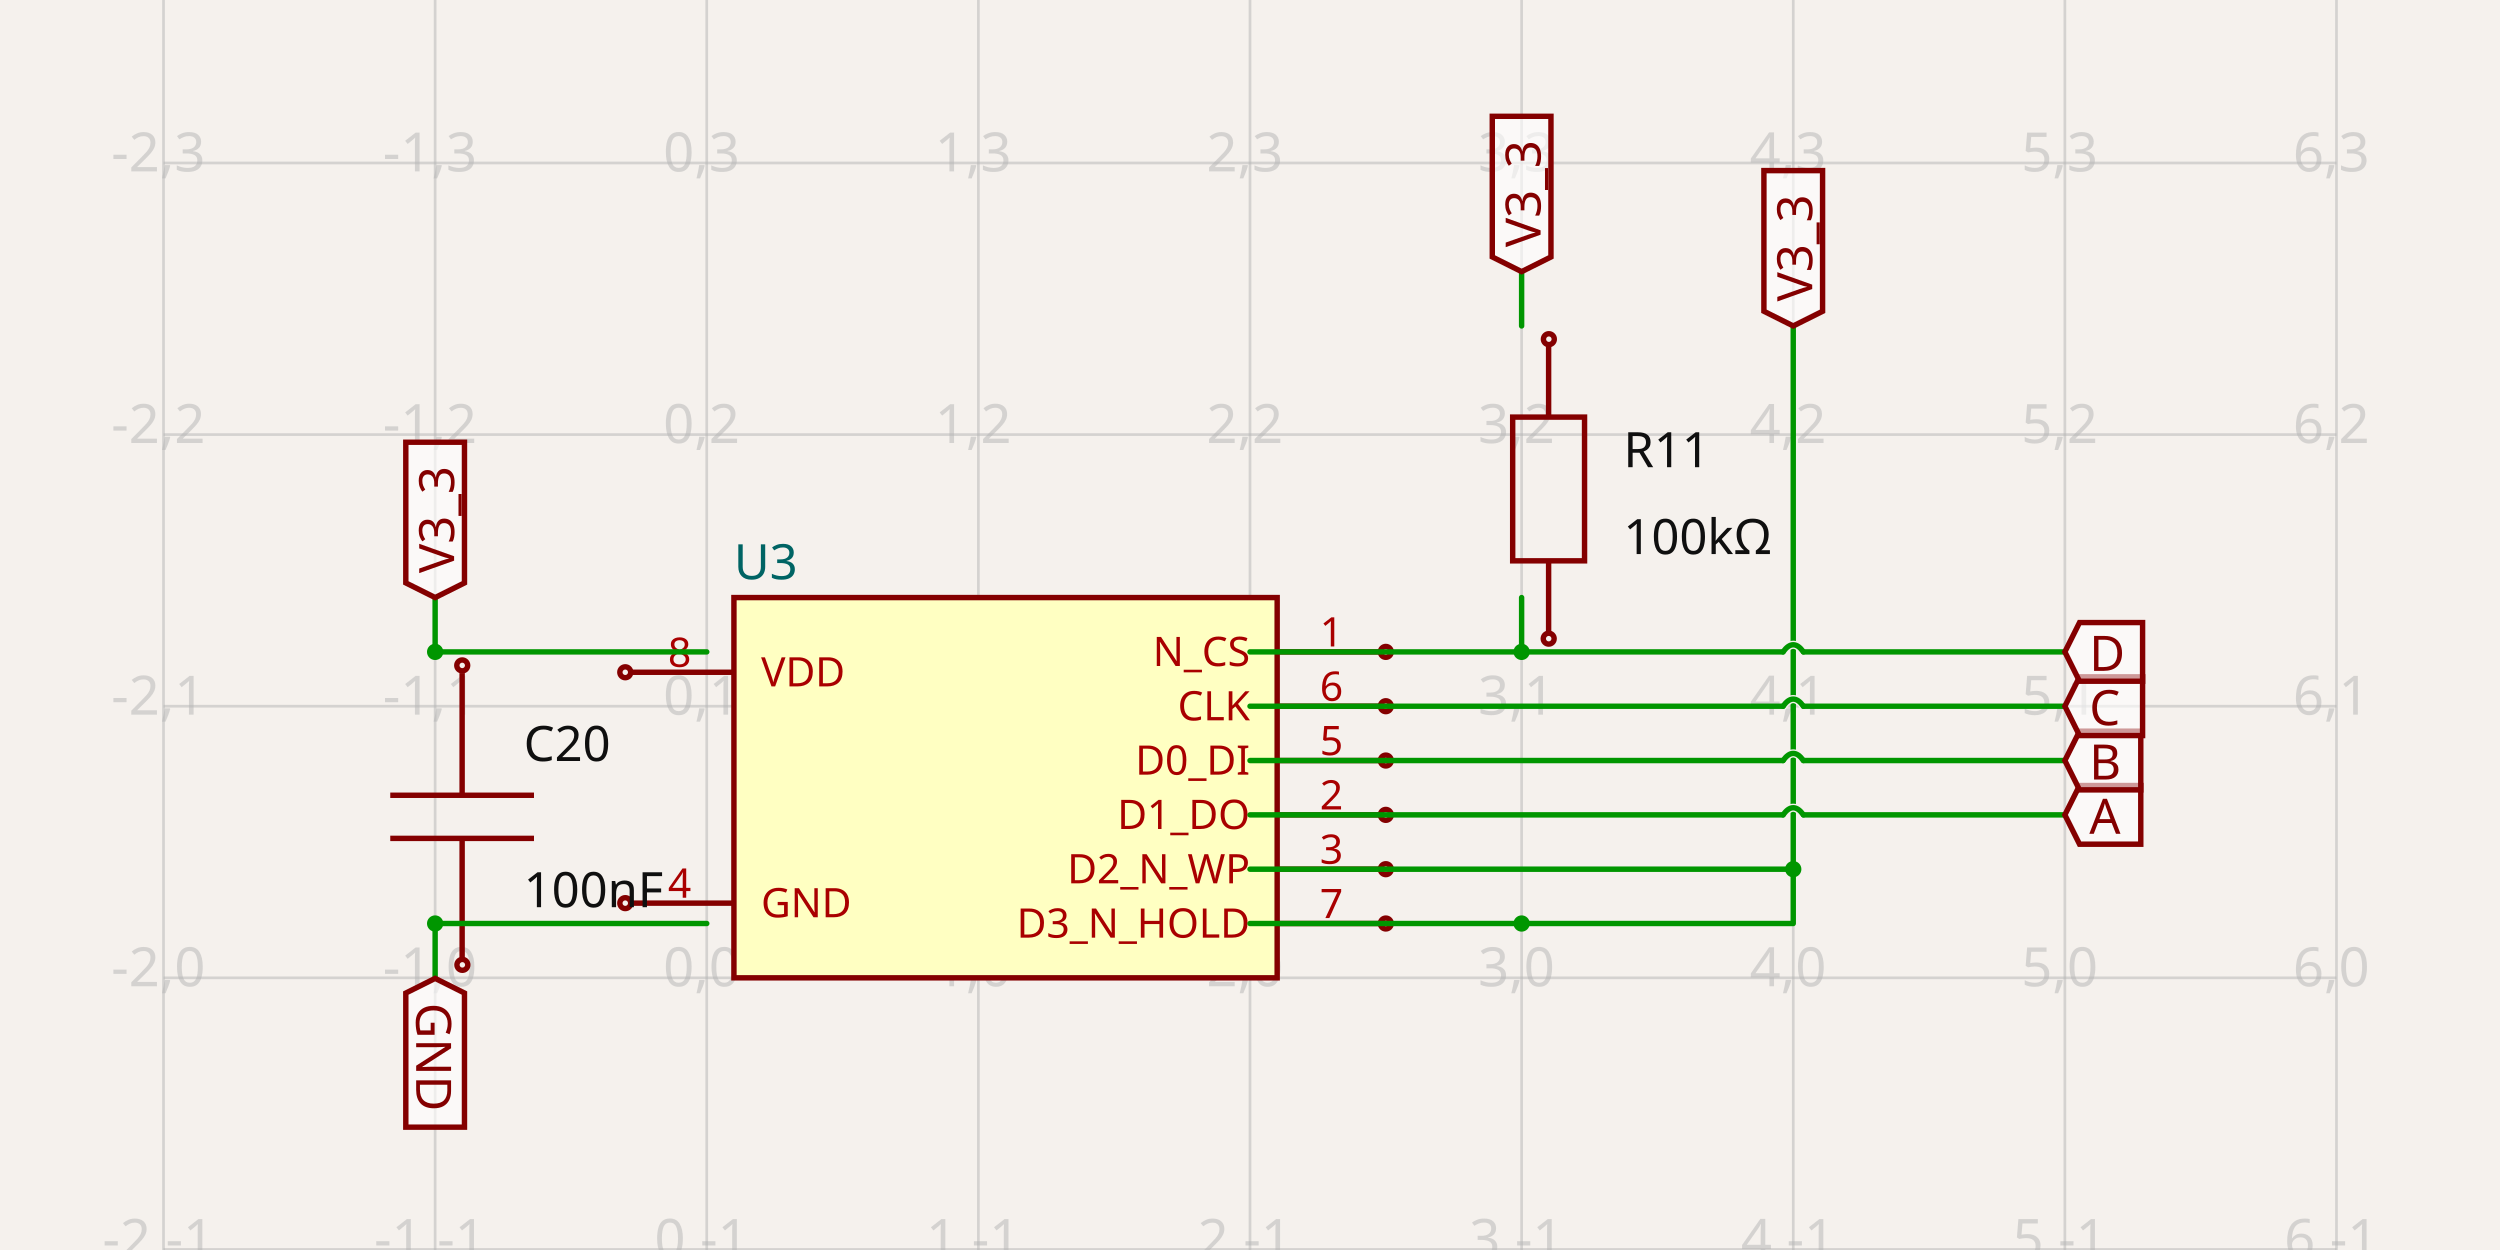
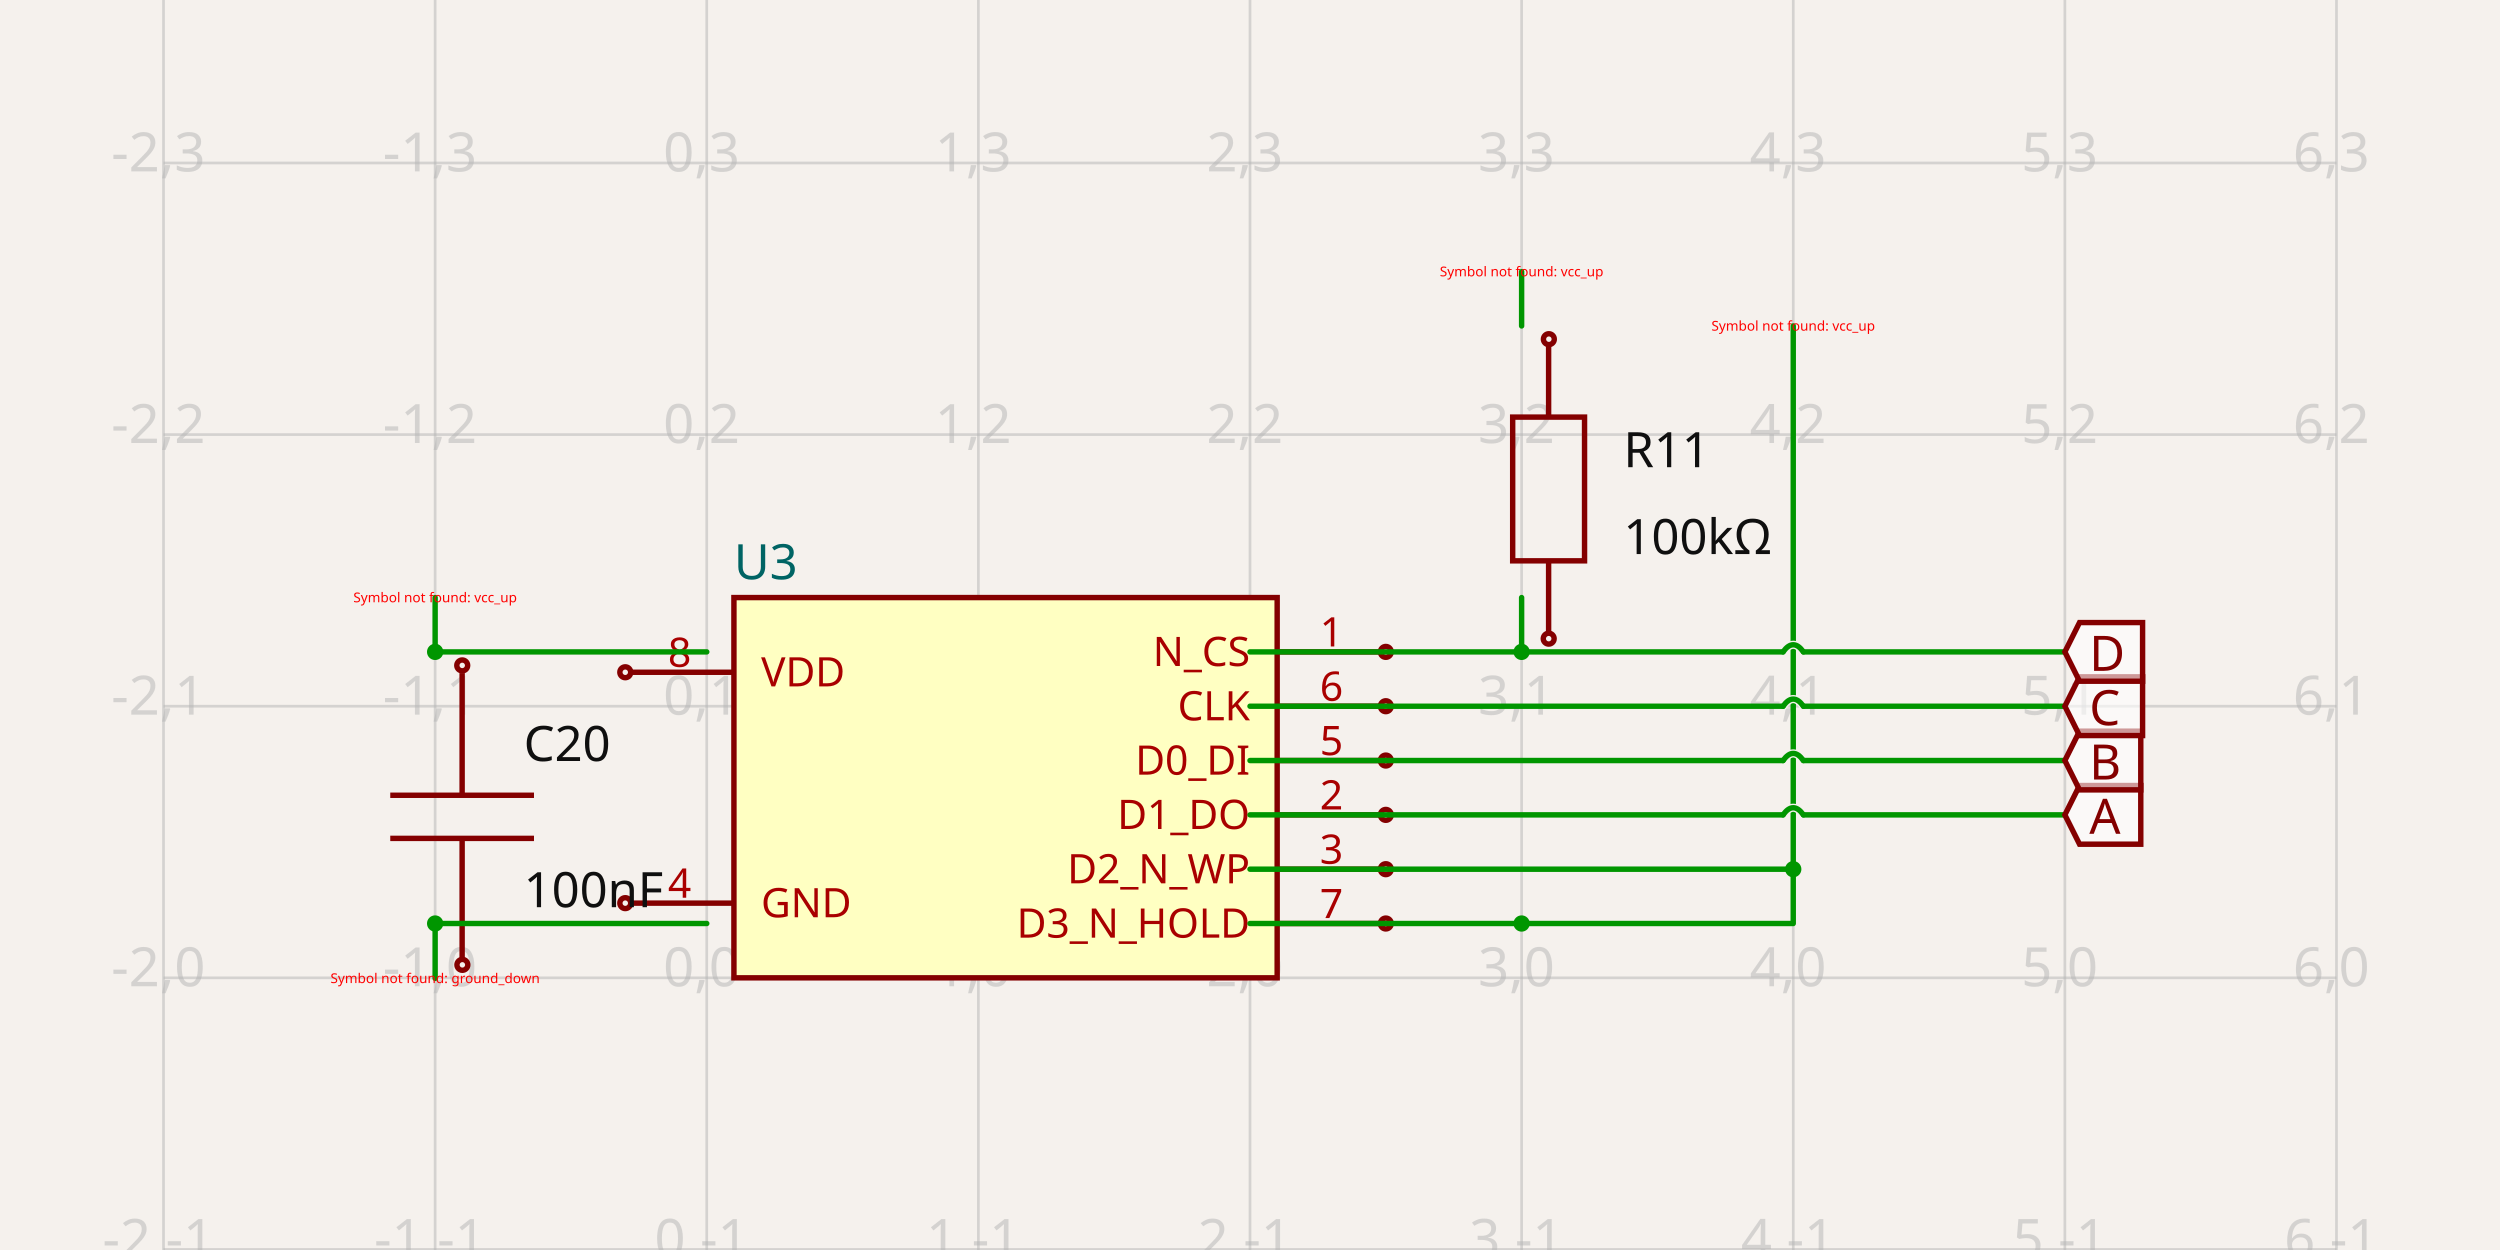
<svg xmlns="http://www.w3.org/2000/svg" width="1200" height="600" style="background-color: rgb(245, 241, 237)" data-real-to-screen-transform="matrix(130.3780964798,0,0,-130.3780964798,339.2438070404,469.3611473272)">
  <style>
              .boundary { fill: rgb(245, 241, 237); }
              .schematic-boundary { fill: none; stroke: #fff; }
              .component { fill: none; stroke: rgb(132, 0, 0); }
              .chip { fill: rgb(255, 255, 194); stroke: rgb(132, 0, 0); }
              .component-pin { fill: none; stroke: rgb(132, 0, 0); }
              .trace:hover {
                filter: invert(1);
              }
              .trace:hover .trace-crossing-outline {
                opacity: 0;
              }
              .text { font-family: sans-serif; fill: rgb(0, 150, 0); }
              .pin-number { fill: rgb(169, 0, 0); }
              .port-label { fill: rgb(0, 100, 100); }
              .component-name { fill: rgb(0, 100, 100); }
            </style>
  <rect class="boundary" x="0" y="0" width="1200" height="600" />
  <g class="grid">
    <line x1="78.488" y1="600" x2="78.488" y2="-8.009237717487849e-11" stroke="rgb(181, 181, 181)" stroke-width="1.304" stroke-opacity="0.5" />
    <line x1="208.866" y1="600" x2="208.866" y2="-8.009237717487849e-11" stroke="rgb(181, 181, 181)" stroke-width="1.304" stroke-opacity="0.5" />
    <line x1="339.244" y1="600" x2="339.244" y2="-8.009237717487849e-11" stroke="rgb(181, 181, 181)" stroke-width="1.304" stroke-opacity="0.5" />
    <line x1="469.622" y1="600" x2="469.622" y2="-8.009237717487849e-11" stroke="rgb(181, 181, 181)" stroke-width="1.304" stroke-opacity="0.5" />
    <line x1="600" y1="600" x2="600" y2="-8.009237717487849e-11" stroke="rgb(181, 181, 181)" stroke-width="1.304" stroke-opacity="0.5" />
    <line x1="730.378" y1="600" x2="730.378" y2="-8.009237717487849e-11" stroke="rgb(181, 181, 181)" stroke-width="1.304" stroke-opacity="0.5" />
    <line x1="860.756" y1="600" x2="860.756" y2="-8.009237717487849e-11" stroke="rgb(181, 181, 181)" stroke-width="1.304" stroke-opacity="0.5" />
    <line x1="991.134" y1="600" x2="991.134" y2="-8.009237717487849e-11" stroke="rgb(181, 181, 181)" stroke-width="1.304" stroke-opacity="0.5" />
    <line x1="1121.512" y1="600" x2="1121.512" y2="-8.009237717487849e-11" stroke="rgb(181, 181, 181)" stroke-width="1.304" stroke-opacity="0.5" />
    <line x1="78.488" y1="730.117" x2="1121.512" y2="730.117" stroke="rgb(181, 181, 181)" stroke-width="1.304" stroke-opacity="0.5" />
    <line x1="78.488" y1="599.739" x2="1121.512" y2="599.739" stroke="rgb(181, 181, 181)" stroke-width="1.304" stroke-opacity="0.5" />
    <line x1="78.488" y1="469.361" x2="1121.512" y2="469.361" stroke="rgb(181, 181, 181)" stroke-width="1.304" stroke-opacity="0.5" />
    <line x1="78.488" y1="338.983" x2="1121.512" y2="338.983" stroke="rgb(181, 181, 181)" stroke-width="1.304" stroke-opacity="0.5" />
    <line x1="78.488" y1="208.605" x2="1121.512" y2="208.605" stroke="rgb(181, 181, 181)" stroke-width="1.304" stroke-opacity="0.5" />
    <line x1="78.488" y1="78.227" x2="1121.512" y2="78.227" stroke="rgb(181, 181, 181)" stroke-width="1.304" stroke-opacity="0.5" />
    <line x1="78.488" y1="-52.151" x2="1121.512" y2="-52.151" stroke="rgb(181, 181, 181)" stroke-width="1.304" stroke-opacity="0.5" />
    <text x="75.988" y="725.117" fill="rgb(181, 181, 181)" font-size="26.076" fill-opacity="0.5" text-anchor="middle" dominant-baseline="middle" font-family="sans-serif">-2,-2</text>
    <text x="75.988" y="594.739" fill="rgb(181, 181, 181)" font-size="26.076" fill-opacity="0.5" text-anchor="middle" dominant-baseline="middle" font-family="sans-serif">-2,-1</text>
    <text x="75.988" y="464.361" fill="rgb(181, 181, 181)" font-size="26.076" fill-opacity="0.5" text-anchor="middle" dominant-baseline="middle" font-family="sans-serif">-2,0</text>
    <text x="75.988" y="333.983" fill="rgb(181, 181, 181)" font-size="26.076" fill-opacity="0.5" text-anchor="middle" dominant-baseline="middle" font-family="sans-serif">-2,1</text>
    <text x="75.988" y="203.605" fill="rgb(181, 181, 181)" font-size="26.076" fill-opacity="0.5" text-anchor="middle" dominant-baseline="middle" font-family="sans-serif">-2,2</text>
    <text x="75.988" y="73.227" fill="rgb(181, 181, 181)" font-size="26.076" fill-opacity="0.5" text-anchor="middle" dominant-baseline="middle" font-family="sans-serif">-2,3</text>
    <text x="75.988" y="-57.151" fill="rgb(181, 181, 181)" font-size="26.076" fill-opacity="0.5" text-anchor="middle" dominant-baseline="middle" font-family="sans-serif">-2,4</text>
    <text x="206.366" y="725.117" fill="rgb(181, 181, 181)" font-size="26.076" fill-opacity="0.5" text-anchor="middle" dominant-baseline="middle" font-family="sans-serif">-1,-2</text>
    <text x="206.366" y="594.739" fill="rgb(181, 181, 181)" font-size="26.076" fill-opacity="0.5" text-anchor="middle" dominant-baseline="middle" font-family="sans-serif">-1,-1</text>
    <text x="206.366" y="464.361" fill="rgb(181, 181, 181)" font-size="26.076" fill-opacity="0.5" text-anchor="middle" dominant-baseline="middle" font-family="sans-serif">-1,0</text>
    <text x="206.366" y="333.983" fill="rgb(181, 181, 181)" font-size="26.076" fill-opacity="0.5" text-anchor="middle" dominant-baseline="middle" font-family="sans-serif">-1,1</text>
    <text x="206.366" y="203.605" fill="rgb(181, 181, 181)" font-size="26.076" fill-opacity="0.5" text-anchor="middle" dominant-baseline="middle" font-family="sans-serif">-1,2</text>
    <text x="206.366" y="73.227" fill="rgb(181, 181, 181)" font-size="26.076" fill-opacity="0.5" text-anchor="middle" dominant-baseline="middle" font-family="sans-serif">-1,3</text>
    <text x="206.366" y="-57.151" fill="rgb(181, 181, 181)" font-size="26.076" fill-opacity="0.5" text-anchor="middle" dominant-baseline="middle" font-family="sans-serif">-1,4</text>
    <text x="336.744" y="725.117" fill="rgb(181, 181, 181)" font-size="26.076" fill-opacity="0.5" text-anchor="middle" dominant-baseline="middle" font-family="sans-serif">0,-2</text>
    <text x="336.744" y="594.739" fill="rgb(181, 181, 181)" font-size="26.076" fill-opacity="0.5" text-anchor="middle" dominant-baseline="middle" font-family="sans-serif">0,-1</text>
    <text x="336.744" y="464.361" fill="rgb(181, 181, 181)" font-size="26.076" fill-opacity="0.5" text-anchor="middle" dominant-baseline="middle" font-family="sans-serif">0,0</text>
    <text x="336.744" y="333.983" fill="rgb(181, 181, 181)" font-size="26.076" fill-opacity="0.5" text-anchor="middle" dominant-baseline="middle" font-family="sans-serif">0,1</text>
    <text x="336.744" y="203.605" fill="rgb(181, 181, 181)" font-size="26.076" fill-opacity="0.5" text-anchor="middle" dominant-baseline="middle" font-family="sans-serif">0,2</text>
    <text x="336.744" y="73.227" fill="rgb(181, 181, 181)" font-size="26.076" fill-opacity="0.5" text-anchor="middle" dominant-baseline="middle" font-family="sans-serif">0,3</text>
    <text x="336.744" y="-57.151" fill="rgb(181, 181, 181)" font-size="26.076" fill-opacity="0.5" text-anchor="middle" dominant-baseline="middle" font-family="sans-serif">0,4</text>
    <text x="467.122" y="725.117" fill="rgb(181, 181, 181)" font-size="26.076" fill-opacity="0.5" text-anchor="middle" dominant-baseline="middle" font-family="sans-serif">1,-2</text>
    <text x="467.122" y="594.739" fill="rgb(181, 181, 181)" font-size="26.076" fill-opacity="0.5" text-anchor="middle" dominant-baseline="middle" font-family="sans-serif">1,-1</text>
    <text x="467.122" y="464.361" fill="rgb(181, 181, 181)" font-size="26.076" fill-opacity="0.5" text-anchor="middle" dominant-baseline="middle" font-family="sans-serif">1,0</text>
    <text x="467.122" y="333.983" fill="rgb(181, 181, 181)" font-size="26.076" fill-opacity="0.5" text-anchor="middle" dominant-baseline="middle" font-family="sans-serif">1,1</text>
    <text x="467.122" y="203.605" fill="rgb(181, 181, 181)" font-size="26.076" fill-opacity="0.5" text-anchor="middle" dominant-baseline="middle" font-family="sans-serif">1,2</text>
    <text x="467.122" y="73.227" fill="rgb(181, 181, 181)" font-size="26.076" fill-opacity="0.5" text-anchor="middle" dominant-baseline="middle" font-family="sans-serif">1,3</text>
    <text x="467.122" y="-57.151" fill="rgb(181, 181, 181)" font-size="26.076" fill-opacity="0.5" text-anchor="middle" dominant-baseline="middle" font-family="sans-serif">1,4</text>
    <text x="597.5" y="725.117" fill="rgb(181, 181, 181)" font-size="26.076" fill-opacity="0.5" text-anchor="middle" dominant-baseline="middle" font-family="sans-serif">2,-2</text>
    <text x="597.5" y="594.739" fill="rgb(181, 181, 181)" font-size="26.076" fill-opacity="0.5" text-anchor="middle" dominant-baseline="middle" font-family="sans-serif">2,-1</text>
    <text x="597.5" y="464.361" fill="rgb(181, 181, 181)" font-size="26.076" fill-opacity="0.5" text-anchor="middle" dominant-baseline="middle" font-family="sans-serif">2,0</text>
    <text x="597.5" y="333.983" fill="rgb(181, 181, 181)" font-size="26.076" fill-opacity="0.5" text-anchor="middle" dominant-baseline="middle" font-family="sans-serif">2,1</text>
    <text x="597.5" y="203.605" fill="rgb(181, 181, 181)" font-size="26.076" fill-opacity="0.5" text-anchor="middle" dominant-baseline="middle" font-family="sans-serif">2,2</text>
    <text x="597.5" y="73.227" fill="rgb(181, 181, 181)" font-size="26.076" fill-opacity="0.5" text-anchor="middle" dominant-baseline="middle" font-family="sans-serif">2,3</text>
    <text x="597.5" y="-57.151" fill="rgb(181, 181, 181)" font-size="26.076" fill-opacity="0.5" text-anchor="middle" dominant-baseline="middle" font-family="sans-serif">2,4</text>
    <text x="727.878" y="725.117" fill="rgb(181, 181, 181)" font-size="26.076" fill-opacity="0.5" text-anchor="middle" dominant-baseline="middle" font-family="sans-serif">3,-2</text>
    <text x="727.878" y="594.739" fill="rgb(181, 181, 181)" font-size="26.076" fill-opacity="0.5" text-anchor="middle" dominant-baseline="middle" font-family="sans-serif">3,-1</text>
    <text x="727.878" y="464.361" fill="rgb(181, 181, 181)" font-size="26.076" fill-opacity="0.5" text-anchor="middle" dominant-baseline="middle" font-family="sans-serif">3,0</text>
    <text x="727.878" y="333.983" fill="rgb(181, 181, 181)" font-size="26.076" fill-opacity="0.5" text-anchor="middle" dominant-baseline="middle" font-family="sans-serif">3,1</text>
    <text x="727.878" y="203.605" fill="rgb(181, 181, 181)" font-size="26.076" fill-opacity="0.5" text-anchor="middle" dominant-baseline="middle" font-family="sans-serif">3,2</text>
    <text x="727.878" y="73.227" fill="rgb(181, 181, 181)" font-size="26.076" fill-opacity="0.5" text-anchor="middle" dominant-baseline="middle" font-family="sans-serif">3,3</text>
    <text x="727.878" y="-57.151" fill="rgb(181, 181, 181)" font-size="26.076" fill-opacity="0.5" text-anchor="middle" dominant-baseline="middle" font-family="sans-serif">3,4</text>
    <text x="858.256" y="725.117" fill="rgb(181, 181, 181)" font-size="26.076" fill-opacity="0.5" text-anchor="middle" dominant-baseline="middle" font-family="sans-serif">4,-2</text>
    <text x="858.256" y="594.739" fill="rgb(181, 181, 181)" font-size="26.076" fill-opacity="0.5" text-anchor="middle" dominant-baseline="middle" font-family="sans-serif">4,-1</text>
    <text x="858.256" y="464.361" fill="rgb(181, 181, 181)" font-size="26.076" fill-opacity="0.5" text-anchor="middle" dominant-baseline="middle" font-family="sans-serif">4,0</text>
    <text x="858.256" y="333.983" fill="rgb(181, 181, 181)" font-size="26.076" fill-opacity="0.5" text-anchor="middle" dominant-baseline="middle" font-family="sans-serif">4,1</text>
    <text x="858.256" y="203.605" fill="rgb(181, 181, 181)" font-size="26.076" fill-opacity="0.5" text-anchor="middle" dominant-baseline="middle" font-family="sans-serif">4,2</text>
    <text x="858.256" y="73.227" fill="rgb(181, 181, 181)" font-size="26.076" fill-opacity="0.5" text-anchor="middle" dominant-baseline="middle" font-family="sans-serif">4,3</text>
    <text x="858.256" y="-57.151" fill="rgb(181, 181, 181)" font-size="26.076" fill-opacity="0.5" text-anchor="middle" dominant-baseline="middle" font-family="sans-serif">4,4</text>
    <text x="988.634" y="725.117" fill="rgb(181, 181, 181)" font-size="26.076" fill-opacity="0.5" text-anchor="middle" dominant-baseline="middle" font-family="sans-serif">5,-2</text>
    <text x="988.634" y="594.739" fill="rgb(181, 181, 181)" font-size="26.076" fill-opacity="0.5" text-anchor="middle" dominant-baseline="middle" font-family="sans-serif">5,-1</text>
    <text x="988.634" y="464.361" fill="rgb(181, 181, 181)" font-size="26.076" fill-opacity="0.5" text-anchor="middle" dominant-baseline="middle" font-family="sans-serif">5,0</text>
    <text x="988.634" y="333.983" fill="rgb(181, 181, 181)" font-size="26.076" fill-opacity="0.5" text-anchor="middle" dominant-baseline="middle" font-family="sans-serif">5,1</text>
    <text x="988.634" y="203.605" fill="rgb(181, 181, 181)" font-size="26.076" fill-opacity="0.5" text-anchor="middle" dominant-baseline="middle" font-family="sans-serif">5,2</text>
    <text x="988.634" y="73.227" fill="rgb(181, 181, 181)" font-size="26.076" fill-opacity="0.5" text-anchor="middle" dominant-baseline="middle" font-family="sans-serif">5,3</text>
    <text x="988.634" y="-57.151" fill="rgb(181, 181, 181)" font-size="26.076" fill-opacity="0.5" text-anchor="middle" dominant-baseline="middle" font-family="sans-serif">5,4</text>
    <text x="1119.012" y="725.117" fill="rgb(181, 181, 181)" font-size="26.076" fill-opacity="0.5" text-anchor="middle" dominant-baseline="middle" font-family="sans-serif">6,-2</text>
    <text x="1119.012" y="594.739" fill="rgb(181, 181, 181)" font-size="26.076" fill-opacity="0.5" text-anchor="middle" dominant-baseline="middle" font-family="sans-serif">6,-1</text>
    <text x="1119.012" y="464.361" fill="rgb(181, 181, 181)" font-size="26.076" fill-opacity="0.5" text-anchor="middle" dominant-baseline="middle" font-family="sans-serif">6,0</text>
    <text x="1119.012" y="333.983" fill="rgb(181, 181, 181)" font-size="26.076" fill-opacity="0.5" text-anchor="middle" dominant-baseline="middle" font-family="sans-serif">6,1</text>
    <text x="1119.012" y="203.605" fill="rgb(181, 181, 181)" font-size="26.076" fill-opacity="0.5" text-anchor="middle" dominant-baseline="middle" font-family="sans-serif">6,2</text>
    <text x="1119.012" y="73.227" fill="rgb(181, 181, 181)" font-size="26.076" fill-opacity="0.5" text-anchor="middle" dominant-baseline="middle" font-family="sans-serif">6,3</text>
    <text x="1119.012" y="-57.151" fill="rgb(181, 181, 181)" font-size="26.076" fill-opacity="0.5" text-anchor="middle" dominant-baseline="middle" font-family="sans-serif">6,4</text>
  </g>
  <g data-circuit-json-type="schematic_component" data-schematic-component-id="schematic_component_0">
    <rect class="component chip" x="352.282" y="286.832" width="260.756" height="182.529" stroke-width="2.608px" fill="rgb(255, 255, 194)" stroke="rgb(132, 0, 0)" />
    <rect class="component-overlay" x="352.282" y="286.832" width="260.756" height="182.529" fill="transparent" />
    <text x="352.282" y="486.31" fill="#006464" text-anchor="start" dominant-baseline="middle" font-family="sans-serif" font-size="23.468px" transform="rotate(0, 352.2816, 486.3103)" />
    <text x="352.282" y="269.883" fill="#006464" text-anchor="start" dominant-baseline="middle" font-family="sans-serif" font-size="23.468px" transform="rotate(0, 352.2816, 269.8827)">U3</text>
    <line class="component-pin" x1="302.738" y1="322.686" x2="352.282" y2="322.686" stroke-width="2.608px" />
    <circle class="component-pin" cx="300.13" cy="322.686" r="2.608" stroke-width="2.608px" />
    <text class="pin-number" x="326.206" y="320.078" style="font-family: sans-serif;" fill="rgb(169, 0, 0)" text-anchor="middle" dominant-baseline="auto" font-size="19.557px" transform="">8</text>
    <text class="pin-number" x="365.319" y="322.686" style="font-family: sans-serif;" fill="rgb(169, 0, 0)" text-anchor="start" dominant-baseline="middle" font-size="19.557px" transform="">VDD</text>
    <line class="component-pin" x1="302.738" y1="433.507" x2="352.282" y2="433.507" stroke-width="2.608px" />
    <circle class="component-pin" cx="300.13" cy="433.507" r="2.608" stroke-width="2.608px" />
    <text class="pin-number" x="326.206" y="430.9" style="font-family: sans-serif;" fill="rgb(169, 0, 0)" text-anchor="middle" dominant-baseline="auto" font-size="19.557px" transform="">4</text>
    <text class="pin-number" x="365.319" y="433.507" style="font-family: sans-serif;" fill="rgb(169, 0, 0)" text-anchor="start" dominant-baseline="middle" font-size="19.557px" transform="">GND</text>
    <line class="component-pin" x1="662.581" y1="312.907" x2="613.038" y2="312.907" stroke-width="2.608px" />
    <circle class="component-pin" cx="665.189" cy="312.907" r="2.608" stroke-width="2.608px" />
    <text class="pin-number" x="639.113" y="310.3" style="font-family: sans-serif;" fill="rgb(169, 0, 0)" text-anchor="middle" dominant-baseline="auto" font-size="19.557px" transform="">1</text>
    <text class="pin-number" x="600" y="312.907" style="font-family: sans-serif;" fill="rgb(169, 0, 0)" text-anchor="end" dominant-baseline="middle" font-size="19.557px" transform="">N_CS</text>
    <line class="component-pin" x1="662.581" y1="338.983" x2="613.038" y2="338.983" stroke-width="2.608px" />
    <circle class="component-pin" cx="665.189" cy="338.983" r="2.608" stroke-width="2.608px" />
    <text class="pin-number" x="639.113" y="336.375" style="font-family: sans-serif;" fill="rgb(169, 0, 0)" text-anchor="middle" dominant-baseline="auto" font-size="19.557px" transform="">6</text>
    <text class="pin-number" x="600" y="338.983" style="font-family: sans-serif;" fill="rgb(169, 0, 0)" text-anchor="end" dominant-baseline="middle" font-size="19.557px" transform="">CLK</text>
    <line class="component-pin" x1="662.581" y1="365.059" x2="613.038" y2="365.059" stroke-width="2.608px" />
    <circle class="component-pin" cx="665.189" cy="365.059" r="2.608" stroke-width="2.608px" />
    <text class="pin-number" x="639.113" y="362.451" style="font-family: sans-serif;" fill="rgb(169, 0, 0)" text-anchor="middle" dominant-baseline="auto" font-size="19.557px" transform="">5</text>
    <text class="pin-number" x="600" y="365.059" style="font-family: sans-serif;" fill="rgb(169, 0, 0)" text-anchor="end" dominant-baseline="middle" font-size="19.557px" transform="">D0_DI</text>
    <line class="component-pin" x1="662.581" y1="391.134" x2="613.038" y2="391.134" stroke-width="2.608px" />
    <circle class="component-pin" cx="665.189" cy="391.134" r="2.608" stroke-width="2.608px" />
    <text class="pin-number" x="639.113" y="388.527" style="font-family: sans-serif;" fill="rgb(169, 0, 0)" text-anchor="middle" dominant-baseline="auto" font-size="19.557px" transform="">2</text>
    <text class="pin-number" x="600" y="391.134" style="font-family: sans-serif;" fill="rgb(169, 0, 0)" text-anchor="end" dominant-baseline="middle" font-size="19.557px" transform="">D1_DO</text>
    <line class="component-pin" x1="662.581" y1="417.21" x2="613.038" y2="417.21" stroke-width="2.608px" />
    <circle class="component-pin" cx="665.189" cy="417.21" r="2.608" stroke-width="2.608px" />
    <text class="pin-number" x="639.113" y="414.602" style="font-family: sans-serif;" fill="rgb(169, 0, 0)" text-anchor="middle" dominant-baseline="auto" font-size="19.557px" transform="">3</text>
    <text class="pin-number" x="600" y="417.21" style="font-family: sans-serif;" fill="rgb(169, 0, 0)" text-anchor="end" dominant-baseline="middle" font-size="19.557px" transform="">D2_N_WP</text>
    <line class="component-pin" x1="662.581" y1="443.286" x2="613.038" y2="443.286" stroke-width="2.608px" />
    <circle class="component-pin" cx="665.189" cy="443.286" r="2.608" stroke-width="2.608px" />
    <text class="pin-number" x="639.113" y="440.678" style="font-family: sans-serif;" fill="rgb(169, 0, 0)" text-anchor="middle" dominant-baseline="auto" font-size="19.557px" transform="">7</text>
    <text class="pin-number" x="600" y="443.286" style="font-family: sans-serif;" fill="rgb(169, 0, 0)" text-anchor="end" dominant-baseline="middle" font-size="19.557px" transform="">D3_N_HOLD</text>
  </g>
  <g data-circuit-json-type="schematic_component" data-schematic-component-id="schematic_component_1">
    <rect class="component-overlay" x="187.326" y="323.085" width="68.992" height="137.983" fill="transparent" />
    <path d="M 221.821 323.085 L 221.821 381.728" stroke="rgb(132, 0, 0)" fill="none" stroke-width="2.608px" />
    <path d="M 221.821 402.426 L 221.821 461.069" stroke="rgb(132, 0, 0)" fill="none" stroke-width="2.608px" />
    <path d="M 187.326 381.728 L 256.317 381.728" stroke="rgb(132, 0, 0)" fill="none" stroke-width="2.608px" />
    <path d="M 187.326 402.426 L 256.317 402.426" stroke="rgb(132, 0, 0)" fill="none" stroke-width="2.608px" />
    <text x="251.383" y="365.295" fill="rgb(15, 15, 15)" font-family="sans-serif" text-anchor="start" dominant-baseline="auto" font-size="23.468px">C20</text>
    <text x="251.383" y="417.234" fill="rgb(15, 15, 15)" font-family="sans-serif" text-anchor="start" dominant-baseline="hanging" font-size="23.468px">100nF</text>
    <circle cx="221.939" cy="463.13" r="2.608px" stroke-width="2.608px" fill="none" stroke="rgb(132, 0, 0)" />
    <circle cx="221.868" cy="319.399" r="2.608px" stroke-width="2.608px" fill="none" stroke="rgb(132, 0, 0)" />
  </g>
  <g data-circuit-json-type="schematic_component" data-schematic-component-id="schematic_component_2">
    <rect class="component-overlay" x="726.086" y="165.713" width="34.496" height="137.983" fill="transparent" />
    <path d="M 743.334 303.696 L 743.334 269.2" stroke="rgb(132, 0, 0)" fill="none" stroke-width="2.608px" />
    <path d="M 743.334 200.209 L 743.334 165.713" stroke="rgb(132, 0, 0)" fill="none" stroke-width="2.608px" />
    <path d="M 726.086 234.705 L 726.086 200.209 L 760.582 200.209 L 760.582 269.2 L 726.086 269.2 L 726.086 234.705" stroke="rgb(132, 0, 0)" fill="none" stroke-width="2.608px" />
    <text x="779.268" y="216.102" fill="rgb(15, 15, 15)" font-family="sans-serif" text-anchor="start" dominant-baseline="middle" font-size="23.468px">R11</text>
    <text x="779.268" y="257.823" fill="rgb(15, 15, 15)" font-family="sans-serif" text-anchor="start" dominant-baseline="middle" font-size="23.468px">100kΩ</text>
    <circle cx="743.38" cy="306.557" r="2.608px" stroke-width="2.608px" fill="none" stroke="rgb(132, 0, 0)" />
    <circle cx="743.452" cy="162.804" r="2.608px" stroke-width="2.608px" fill="none" stroke="rgb(132, 0, 0)" />
  </g>
  <g class="trace" data-circuit-json-type="schematic_trace" data-schematic-trace-id="schematic_trace_0">
    <path d="M 339.244 312.907 L 208.866 312.907 L 208.866 312.907 L 208.866 313.038" class="trace-invisible-hover-outline" stroke="rgb(0, 150, 0)" fill="none" stroke-width="20.86px" stroke-linecap="round" opacity="0" stroke-linejoin="round" />
    <path d="M 339.244 312.907 L 208.866 312.907 L 208.866 312.907 L 208.866 313.038" stroke="rgb(0, 150, 0)" fill="none" stroke-width="2.608px" stroke-linecap="round" stroke-linejoin="round" />
  </g>
  <g class="trace" data-circuit-json-type="schematic_trace" data-schematic-trace-id="schematic_trace_1">
    <path d="M 208.866 443.416 L 208.866 443.546 L 208.866 443.546 L 208.866 469.622" class="trace-invisible-hover-outline" stroke="rgb(0, 150, 0)" fill="none" stroke-width="20.86px" stroke-linecap="round" opacity="0" stroke-linejoin="round" />
    <path d="M 208.866 443.416 L 208.866 443.546 L 208.866 443.546 L 208.866 469.622" stroke="rgb(0, 150, 0)" fill="none" stroke-width="2.608px" stroke-linecap="round" stroke-linejoin="round" />
  </g>
  <g class="trace" data-circuit-json-type="schematic_trace" data-schematic-trace-id="schematic_trace_2">
    <path d="M 208.866 312.907 L 208.866 286.832" class="trace-invisible-hover-outline" stroke="rgb(0, 150, 0)" fill="none" stroke-width="20.86px" stroke-linecap="round" opacity="0" stroke-linejoin="round" />
    <path d="M 208.866 312.907 L 208.866 286.832" stroke="rgb(0, 150, 0)" fill="none" stroke-width="2.608px" stroke-linecap="round" stroke-linejoin="round" />
    <circle cx="208.866" cy="312.907" r="3.911" fill="rgb(0, 150, 0)" />
  </g>
  <g class="trace" data-circuit-json-type="schematic_trace" data-schematic-trace-id="schematic_trace_3">
    <path d="M 339.244 443.286 L 208.866 443.286 L 208.866 443.286 L 208.866 443.546" class="trace-invisible-hover-outline" stroke="rgb(0, 150, 0)" fill="none" stroke-width="20.86px" stroke-linecap="round" opacity="0" stroke-linejoin="round" />
    <path d="M 339.244 443.286 L 208.866 443.286 L 208.866 443.286 L 208.866 443.546" stroke="rgb(0, 150, 0)" fill="none" stroke-width="2.608px" stroke-linecap="round" stroke-linejoin="round" />
    <circle cx="208.866" cy="443.286" r="3.911" fill="rgb(0, 150, 0)" />
  </g>
  <g class="trace" data-circuit-json-type="schematic_trace" data-schematic-trace-id="schematic_trace_4">
    <path d="M 600 443.286 L 860.756 443.286 L 860.756 443.286 L 860.756 417.21 L 860.756 417.21 L 860.756 156.454" class="trace-invisible-hover-outline" stroke="rgb(0, 150, 0)" fill="none" stroke-width="20.86px" stroke-linecap="round" opacity="0" stroke-linejoin="round" />
    <path d="M 600 443.286 L 860.756 443.286 L 860.756 443.286 L 860.756 417.21 L 860.756 417.21 L 860.756 156.454" stroke="rgb(0, 150, 0)" fill="none" stroke-width="2.608px" stroke-linecap="round" stroke-linejoin="round" />
  </g>
  <g class="trace" data-circuit-json-type="schematic_trace" data-schematic-trace-id="schematic_trace_5">
    <path d="M 600 417.21 L 860.756 417.21 L 860.756 417.21 L 860.756 417.21" class="trace-invisible-hover-outline" stroke="rgb(0, 150, 0)" fill="none" stroke-width="20.86px" stroke-linecap="round" opacity="0" stroke-linejoin="round" />
    <path d="M 600 417.21 L 860.756 417.21 L 860.756 417.21 L 860.756 417.21" stroke="rgb(0, 150, 0)" fill="none" stroke-width="2.608px" stroke-linecap="round" stroke-linejoin="round" />
    <circle cx="860.756" cy="417.21" r="3.911" fill="rgb(0, 150, 0)" />
  </g>
  <g class="trace" data-circuit-json-type="schematic_trace" data-schematic-trace-id="schematic_trace_6">
    <path class="trace-crossing-outline" d="M 855.867 391.134 Q 860.756 384.289 865.645 391.134" stroke="rgb(245, 241, 237)" fill="none" stroke-width="3.911px" stroke-linecap="round" />
    <path d="M 855.867 391.134 Q 860.756 384.289 865.645 391.134" stroke="rgb(0, 150, 0)" fill="none" stroke-width="2.608px" stroke-linecap="round" />
    <path d="M 600 391.134 L 855.867 391.134M 865.645 391.134 L 991.134 391.134" class="trace-invisible-hover-outline" stroke="rgb(0, 150, 0)" fill="none" stroke-width="20.86px" stroke-linecap="round" opacity="0" stroke-linejoin="round" />
    <path d="M 600 391.134 L 855.867 391.134M 865.645 391.134 L 991.134 391.134" stroke="rgb(0, 150, 0)" fill="none" stroke-width="2.608px" stroke-linecap="round" stroke-linejoin="round" />
  </g>
  <g class="trace" data-circuit-json-type="schematic_trace" data-schematic-trace-id="schematic_trace_7">
    <path class="trace-crossing-outline" d="M 855.867 365.059 Q 860.756 358.214 865.645 365.059" stroke="rgb(245, 241, 237)" fill="none" stroke-width="3.911px" stroke-linecap="round" />
    <path d="M 855.867 365.059 Q 860.756 358.214 865.645 365.059" stroke="rgb(0, 150, 0)" fill="none" stroke-width="2.608px" stroke-linecap="round" />
    <path d="M 600 365.059 L 855.867 365.059M 865.645 365.059 L 991.134 365.059" class="trace-invisible-hover-outline" stroke="rgb(0, 150, 0)" fill="none" stroke-width="20.86px" stroke-linecap="round" opacity="0" stroke-linejoin="round" />
    <path d="M 600 365.059 L 855.867 365.059M 865.645 365.059 L 991.134 365.059" stroke="rgb(0, 150, 0)" fill="none" stroke-width="2.608px" stroke-linecap="round" stroke-linejoin="round" />
  </g>
  <g class="trace" data-circuit-json-type="schematic_trace" data-schematic-trace-id="schematic_trace_8">
    <path class="trace-crossing-outline" d="M 855.867 338.983 Q 860.756 332.138 865.645 338.983" stroke="rgb(245, 241, 237)" fill="none" stroke-width="3.911px" stroke-linecap="round" />
    <path d="M 855.867 338.983 Q 860.756 332.138 865.645 338.983" stroke="rgb(0, 150, 0)" fill="none" stroke-width="2.608px" stroke-linecap="round" />
    <path d="M 600 338.983 L 855.867 338.983M 865.645 338.983 L 991.134 338.983" class="trace-invisible-hover-outline" stroke="rgb(0, 150, 0)" fill="none" stroke-width="20.86px" stroke-linecap="round" opacity="0" stroke-linejoin="round" />
    <path d="M 600 338.983 L 855.867 338.983M 865.645 338.983 L 991.134 338.983" stroke="rgb(0, 150, 0)" fill="none" stroke-width="2.608px" stroke-linecap="round" stroke-linejoin="round" />
  </g>
  <g class="trace" data-circuit-json-type="schematic_trace" data-schematic-trace-id="schematic_trace_9">
    <path class="trace-crossing-outline" d="M 855.867 312.907 Q 860.756 306.063 865.645 312.907" stroke="rgb(245, 241, 237)" fill="none" stroke-width="3.911px" stroke-linecap="round" />
    <path d="M 855.867 312.907 Q 860.756 306.063 865.645 312.907" stroke="rgb(0, 150, 0)" fill="none" stroke-width="2.608px" stroke-linecap="round" />
    <path d="M 600 312.907 L 730.378 312.907 L 730.378 312.907 L 855.867 312.907M 865.645 312.907 L 991.134 312.907" class="trace-invisible-hover-outline" stroke="rgb(0, 150, 0)" fill="none" stroke-width="20.86px" stroke-linecap="round" opacity="0" stroke-linejoin="round" />
    <path d="M 600 312.907 L 730.378 312.907 L 730.378 312.907 L 855.867 312.907M 865.645 312.907 L 991.134 312.907" stroke="rgb(0, 150, 0)" fill="none" stroke-width="2.608px" stroke-linecap="round" stroke-linejoin="round" />
  </g>
  <g class="trace" data-circuit-json-type="schematic_trace" data-schematic-trace-id="schematic_trace_10">
    <path d="M 730.378 312.907 L 730.378 286.832" class="trace-invisible-hover-outline" stroke="rgb(0, 150, 0)" fill="none" stroke-width="20.86px" stroke-linecap="round" opacity="0" stroke-linejoin="round" />
    <path d="M 730.378 312.907 L 730.378 286.832" stroke="rgb(0, 150, 0)" fill="none" stroke-width="2.608px" stroke-linecap="round" stroke-linejoin="round" />
    <circle cx="730.378" cy="312.907" r="3.911" fill="rgb(0, 150, 0)" />
  </g>
  <g class="trace" data-circuit-json-type="schematic_trace" data-schematic-trace-id="schematic_trace_11">
    <path d="M 730.378 156.454 L 730.378 130.378" class="trace-invisible-hover-outline" stroke="rgb(0, 150, 0)" fill="none" stroke-width="20.86px" stroke-linecap="round" opacity="0" stroke-linejoin="round" />
    <path d="M 730.378 156.454 L 730.378 130.378" stroke="rgb(0, 150, 0)" fill="none" stroke-width="2.608px" stroke-linecap="round" stroke-linejoin="round" />
    <circle cx="730.378" cy="443.286" r="3.911" fill="rgb(0, 150, 0)" />
  </g>
-   <path class="net-label" d="     M 208.866,469.622     L 222.947,476.662     L 222.947,541.034     L 194.785,541.034     L 194.785,476.662     Z   " fill="rgba(255, 255, 255, 0.6)" stroke="rgb(132, 0, 0)" stroke-width="2.608px" />
-   <text class="net-label-text" x="208.866" y="481.356" fill="rgb(132, 0, 0)" text-anchor="start" dominant-baseline="central" font-family="sans-serif" font-variant-numeric="tabular-nums" font-size="23.468px" transform="rotate(90 208.8657 481.3559)">GND</text>
-   <path class="net-label" d="     M 208.866,286.832     L 194.785,279.791     L 194.785,212.273     L 222.947,212.273     L 222.947,279.791     Z   " fill="rgba(255, 255, 255, 0.6)" stroke="rgb(132, 0, 0)" stroke-width="2.608px" />
-   <text class="net-label-text" x="208.866" y="275.098" fill="rgb(132, 0, 0)" text-anchor="start" dominant-baseline="central" font-family="sans-serif" font-variant-numeric="tabular-nums" font-size="23.468px" transform="rotate(-90 208.8657 275.0978)">V3_3</text>
-   <path class="net-label" d="     M 860.756,156.454     L 846.675,149.413     L 846.675,81.895     L 874.837,81.895     L 874.837,149.413     Z   " fill="rgba(255, 255, 255, 0.6)" stroke="rgb(132, 0, 0)" stroke-width="2.608px" />
-   <text class="net-label-text" x="860.756" y="144.72" fill="rgb(132, 0, 0)" text-anchor="start" dominant-baseline="central" font-family="sans-serif" font-variant-numeric="tabular-nums" font-size="23.468px" transform="rotate(-90 860.7562 144.7197)">V3_3</text>
+   <text x="208.866" y="469.622" fill="red" text-anchor="middle" dominant-baseline="middle" font-family="sans-serif" font-size="6.519px">Symbol not found: ground_down</text>
+   <text x="208.866" y="286.832" fill="red" text-anchor="middle" dominant-baseline="middle" font-family="sans-serif" font-size="6.519px">Symbol not found: vcc_up</text>
+   <text x="860.756" y="156.454" fill="red" text-anchor="middle" dominant-baseline="middle" font-family="sans-serif" font-size="6.519px">Symbol not found: vcc_up</text>
  <path class="net-label" d="     M 991.134,391.134     L 998.175,377.053     L 1027.571,377.053     L 1027.571,405.215     L 998.175,405.215     Z   " fill="rgba(255, 255, 255, 0.6)" stroke="rgb(132, 0, 0)" stroke-width="2.608px" />
  <text class="net-label-text" x="1002.868" y="391.134" fill="rgb(132, 0, 0)" text-anchor="start" dominant-baseline="central" font-family="sans-serif" font-variant-numeric="tabular-nums" font-size="23.468px" transform="">A</text>
  <path class="net-label" d="     M 991.134,365.059     L 998.175,350.978     L 1027.571,350.978     L 1027.571,379.14     L 998.175,379.14     Z   " fill="rgba(255, 255, 255, 0.6)" stroke="rgb(132, 0, 0)" stroke-width="2.608px" />
  <text class="net-label-text" x="1002.868" y="365.059" fill="rgb(132, 0, 0)" text-anchor="start" dominant-baseline="central" font-family="sans-serif" font-variant-numeric="tabular-nums" font-size="23.468px" transform="">B</text>
  <path class="net-label" d="     M 991.134,338.983     L 998.175,324.902     L 1028.44,324.902     L 1028.44,353.064     L 998.175,353.064     Z   " fill="rgba(255, 255, 255, 0.6)" stroke="rgb(132, 0, 0)" stroke-width="2.608px" />
  <text class="net-label-text" x="1002.868" y="338.983" fill="rgb(132, 0, 0)" text-anchor="start" dominant-baseline="central" font-family="sans-serif" font-variant-numeric="tabular-nums" font-size="23.468px" transform="">C</text>
  <path class="net-label" d="     M 991.134,312.907     L 998.175,298.827     L 1028.44,298.827     L 1028.44,326.988     L 998.175,326.988     Z   " fill="rgba(255, 255, 255, 0.6)" stroke="rgb(132, 0, 0)" stroke-width="2.608px" />
  <text class="net-label-text" x="1002.868" y="312.907" fill="rgb(132, 0, 0)" text-anchor="start" dominant-baseline="central" font-family="sans-serif" font-variant-numeric="tabular-nums" font-size="23.468px" transform="">D</text>
-   <path class="net-label" d="     M 730.378,130.378     L 716.297,123.338     L 716.297,55.819     L 744.459,55.819     L 744.459,123.338     Z   " fill="rgba(255, 255, 255, 0.6)" stroke="rgb(132, 0, 0)" stroke-width="2.608px" />
-   <text class="net-label-text" x="730.378" y="118.644" fill="rgb(132, 0, 0)" text-anchor="start" dominant-baseline="central" font-family="sans-serif" font-variant-numeric="tabular-nums" font-size="23.468px" transform="rotate(-90 730.3781 118.6441)">V3_3</text>
+   <text x="730.378" y="130.378" fill="red" text-anchor="middle" dominant-baseline="middle" font-family="sans-serif" font-size="6.519px">Symbol not found: vcc_up</text>
</svg>
